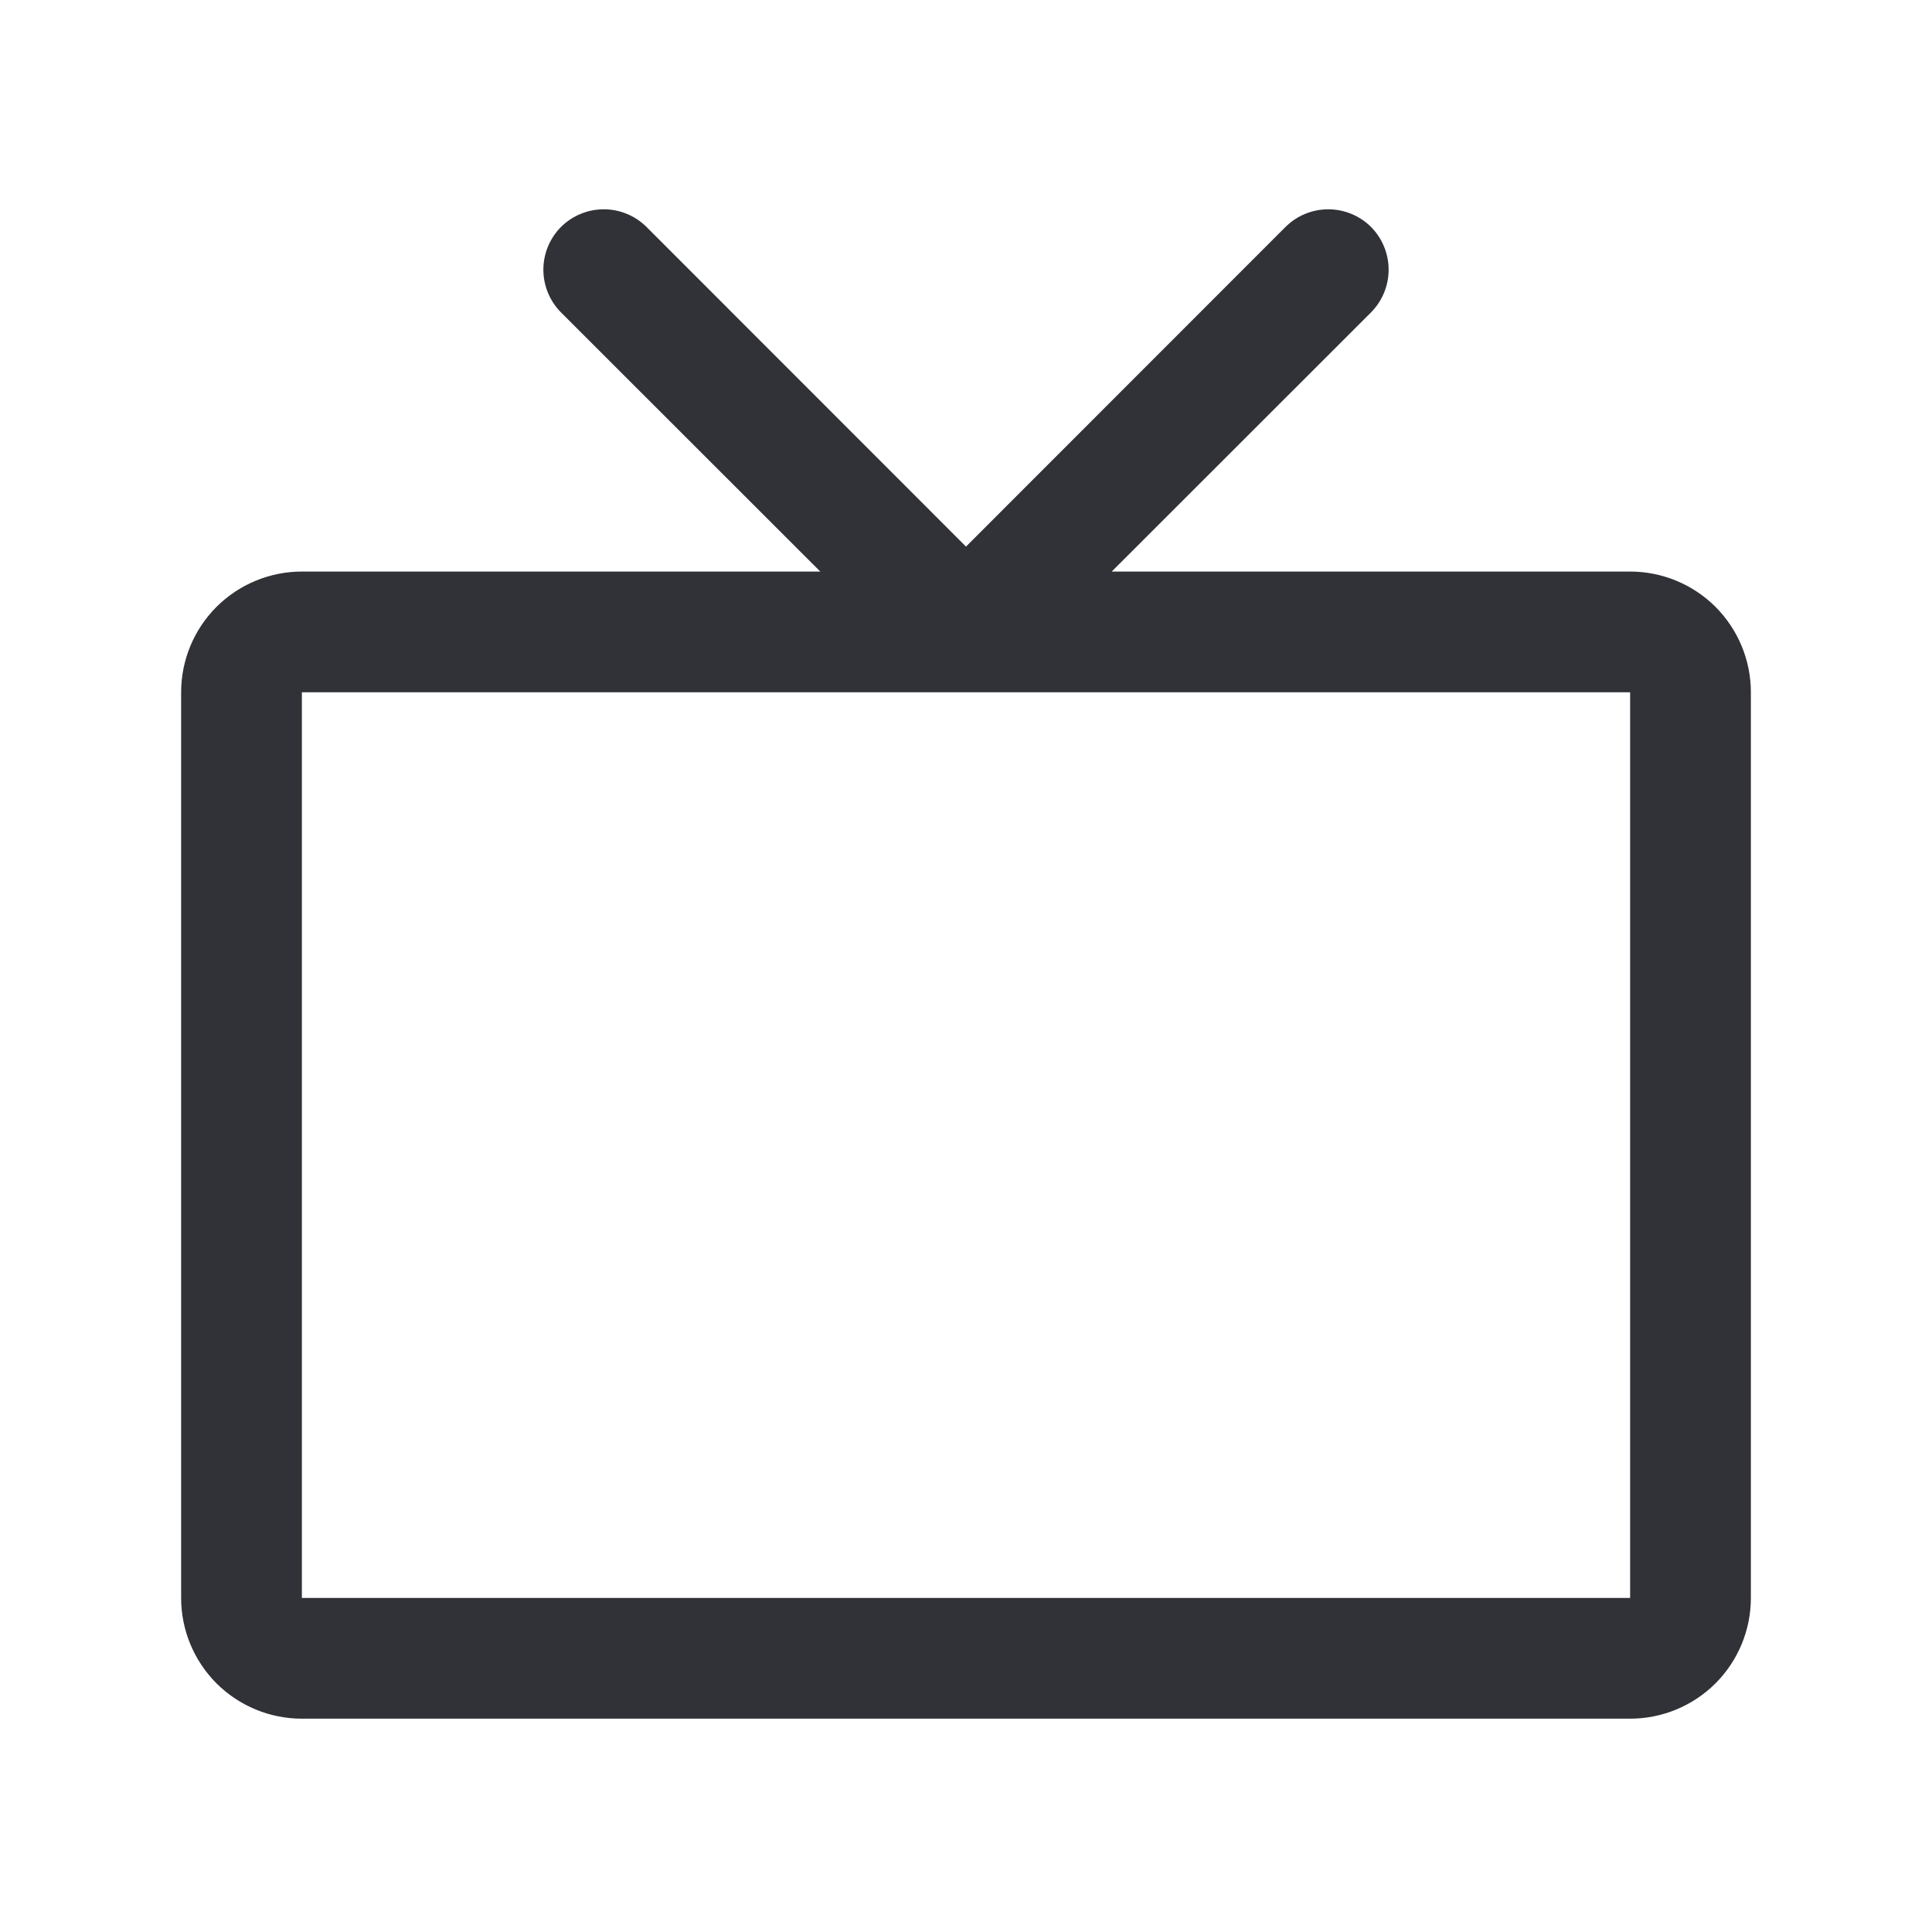
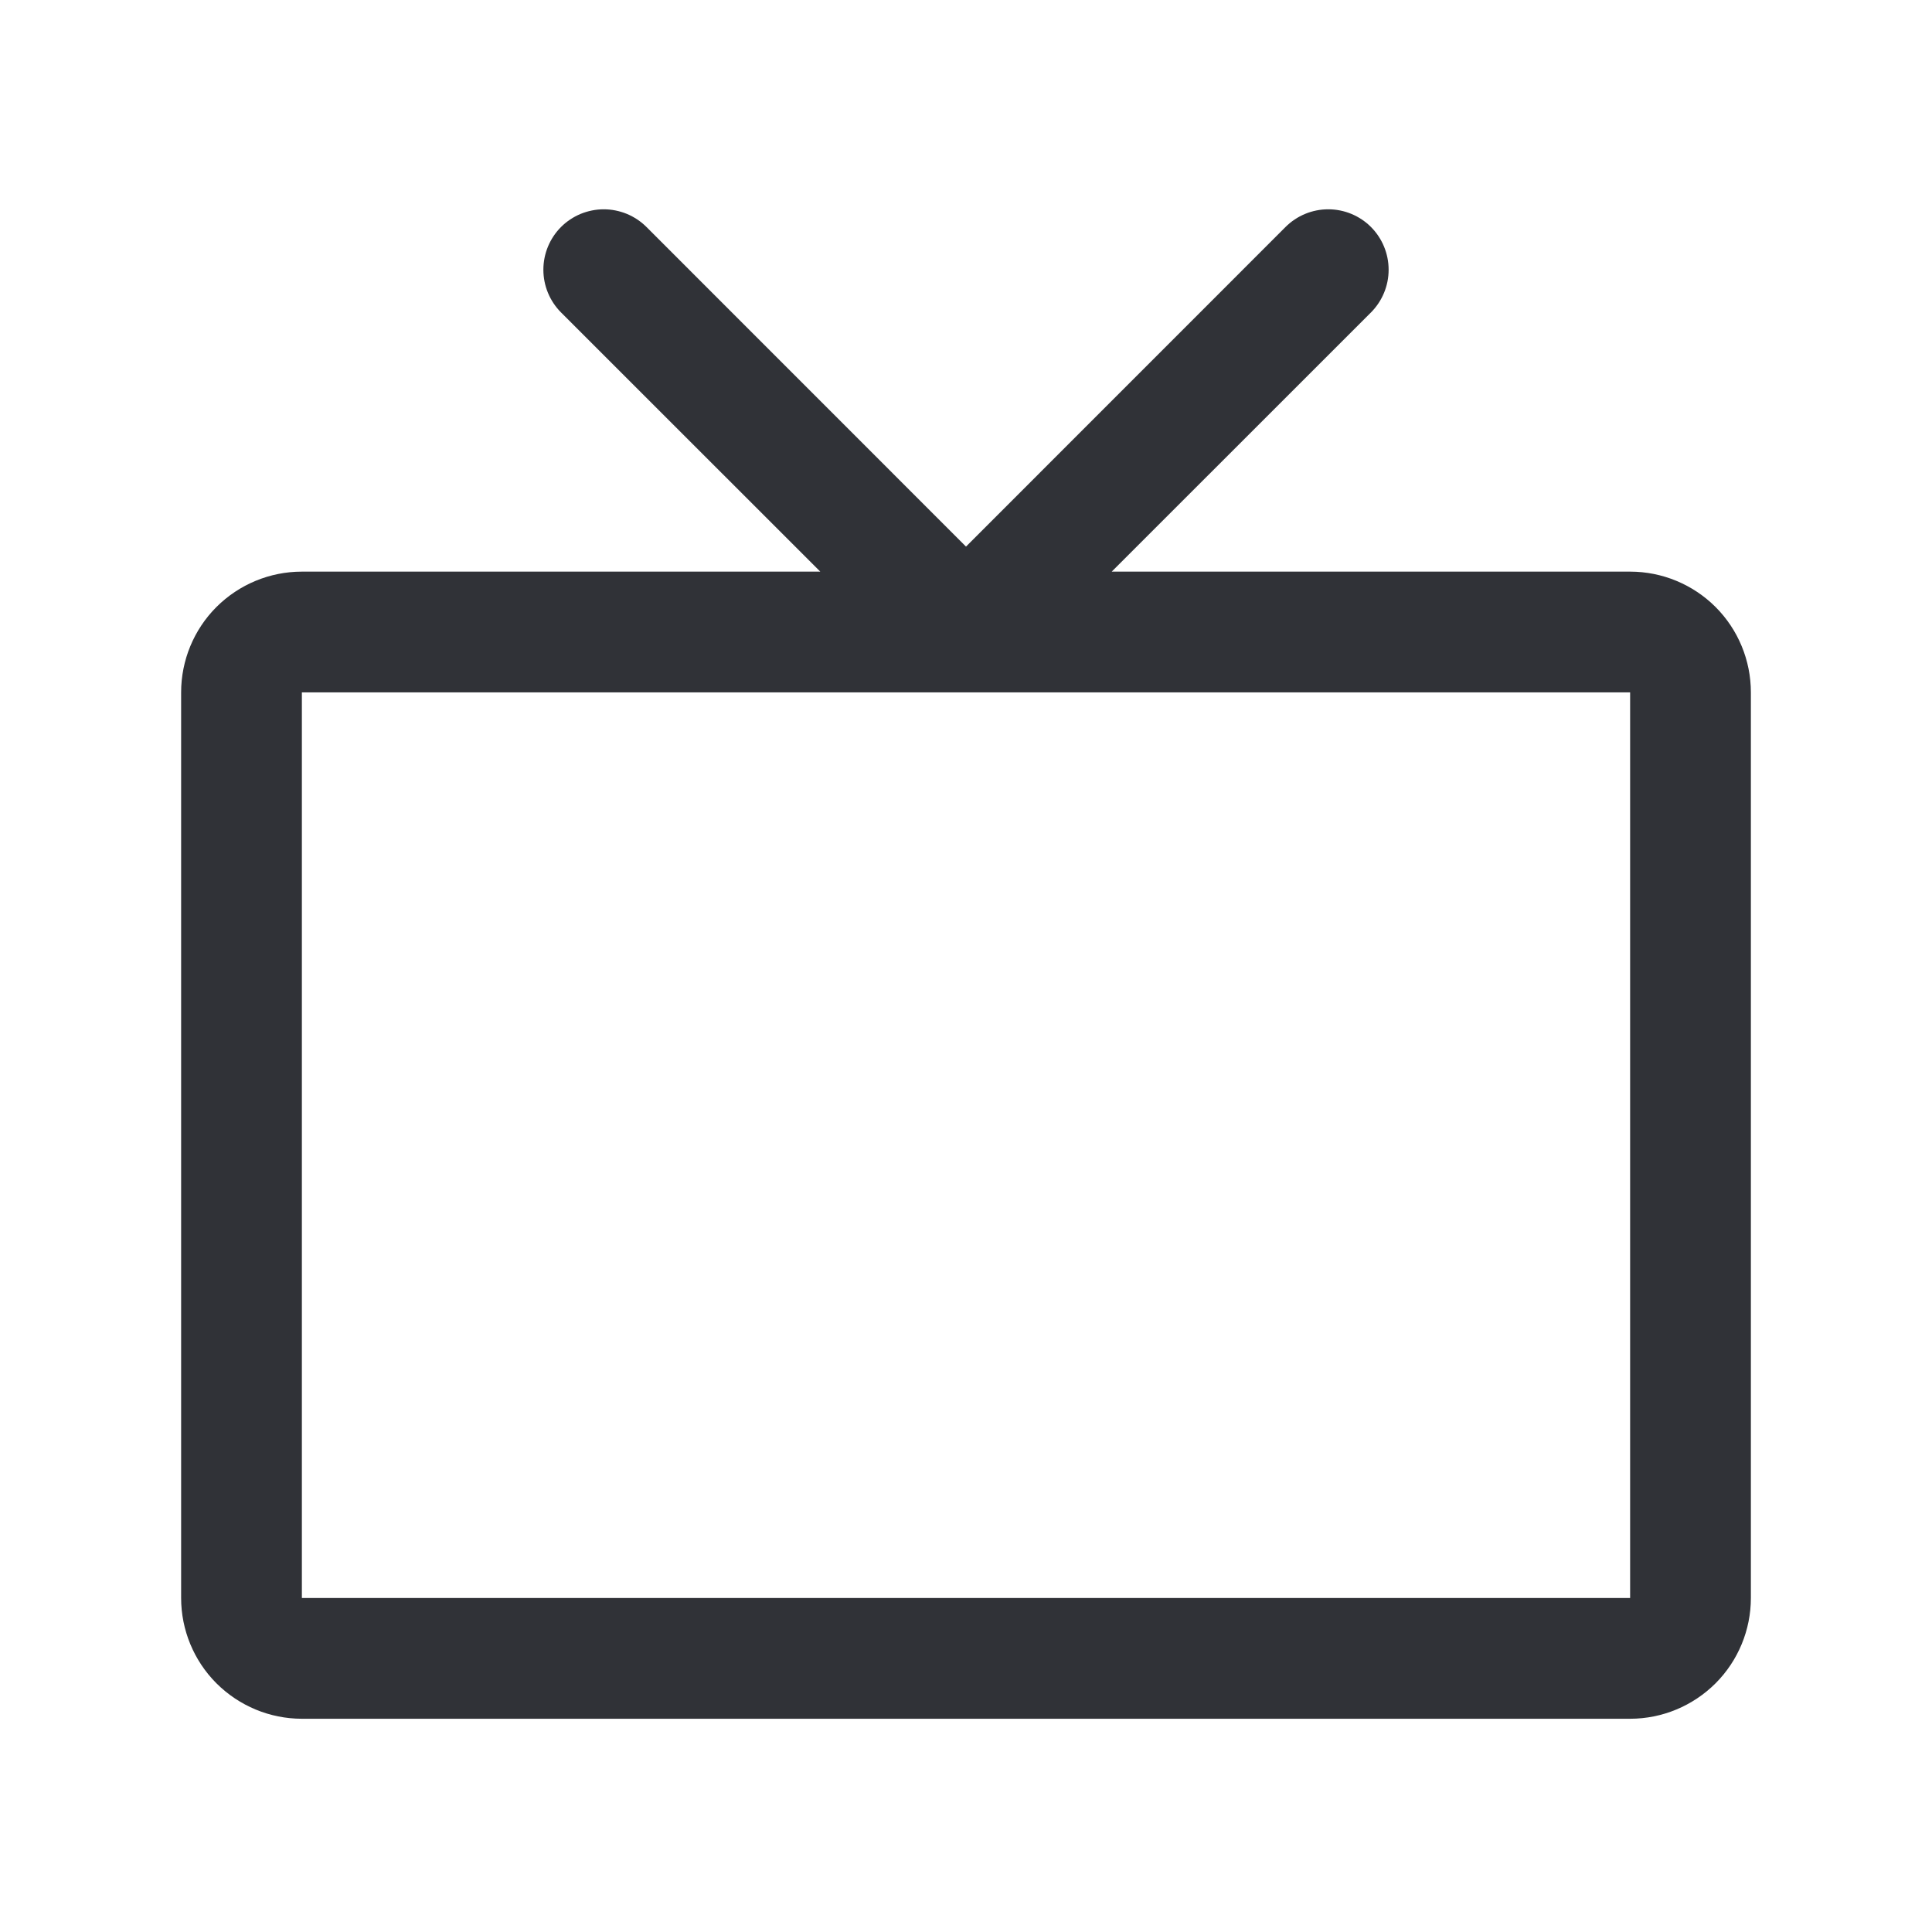
<svg xmlns="http://www.w3.org/2000/svg" width="24" height="24" viewBox="0 0 24 24" fill="none">
-   <path d="M20.25 7.1H13.81L17.031 3.881C17.171 3.74 17.25 3.549 17.25 3.35C17.25 3.151 17.171 2.96 17.031 2.819C16.89 2.679 16.699 2.6 16.5 2.6C16.301 2.6 16.11 2.679 15.969 2.819L12 6.79L8.031 2.819C7.961 2.75 7.878 2.694 7.787 2.657C7.696 2.619 7.599 2.6 7.5 2.6C7.401 2.6 7.304 2.619 7.213 2.657C7.122 2.694 7.039 2.75 6.969 2.819C6.829 2.96 6.75 3.151 6.75 3.35C6.75 3.549 6.829 3.74 6.969 3.881L10.19 7.1H3.75C3.352 7.1 2.971 7.258 2.689 7.539C2.408 7.821 2.25 8.202 2.25 8.6V19.85C2.25 20.248 2.408 20.629 2.689 20.911C2.971 21.192 3.352 21.35 3.75 21.35H20.25C20.648 21.35 21.029 21.192 21.311 20.911C21.592 20.629 21.75 20.248 21.75 19.85V8.6C21.75 8.202 21.592 7.821 21.311 7.539C21.029 7.258 20.648 7.1 20.25 7.1ZM20.25 19.85H3.75V8.6H20.25V19.85Z" fill="#303237" />
+   <path d="M20.25 7.101H13.81L17.031 3.881C17.171 3.74 17.25 3.55 17.25 3.351C17.25 3.151 17.171 2.961 17.031 2.82C16.89 2.679 16.699 2.6 16.5 2.6C16.301 2.6 16.11 2.679 15.969 2.82L12 6.79L8.031 2.82C7.961 2.75 7.878 2.695 7.787 2.657C7.696 2.62 7.599 2.6 7.5 2.6C7.401 2.6 7.304 2.62 7.213 2.657C7.122 2.695 7.039 2.75 6.969 2.82C6.829 2.961 6.75 3.151 6.75 3.351C6.75 3.55 6.829 3.74 6.969 3.881L10.19 7.101H3.75C3.352 7.101 2.971 7.259 2.689 7.54C2.408 7.821 2.25 8.203 2.25 8.601V19.851C2.25 20.248 2.408 20.63 2.689 20.911C2.971 21.192 3.352 21.351 3.75 21.351H20.25C20.648 21.351 21.029 21.192 21.311 20.911C21.592 20.63 21.75 20.248 21.75 19.851V8.601C21.75 8.203 21.592 7.821 21.311 7.54C21.029 7.259 20.648 7.101 20.25 7.101ZM20.25 19.851H3.75V8.601H20.25V19.851Z" fill="#303237" />
</svg>
